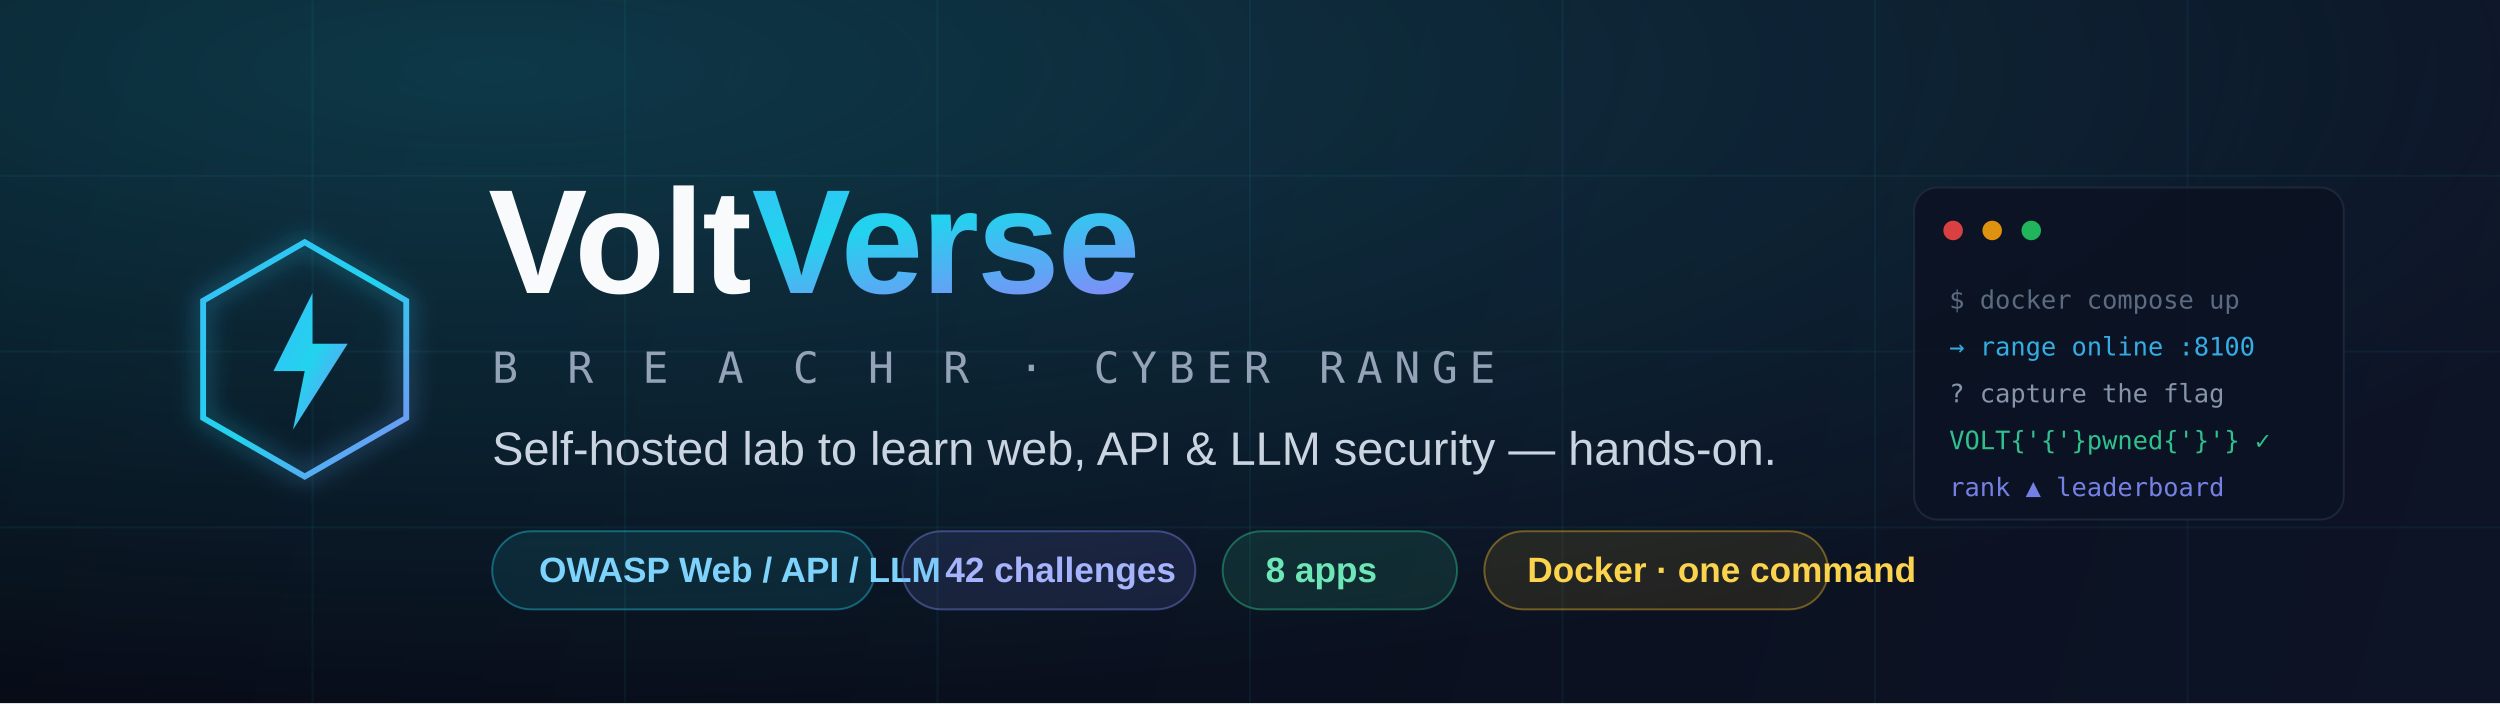
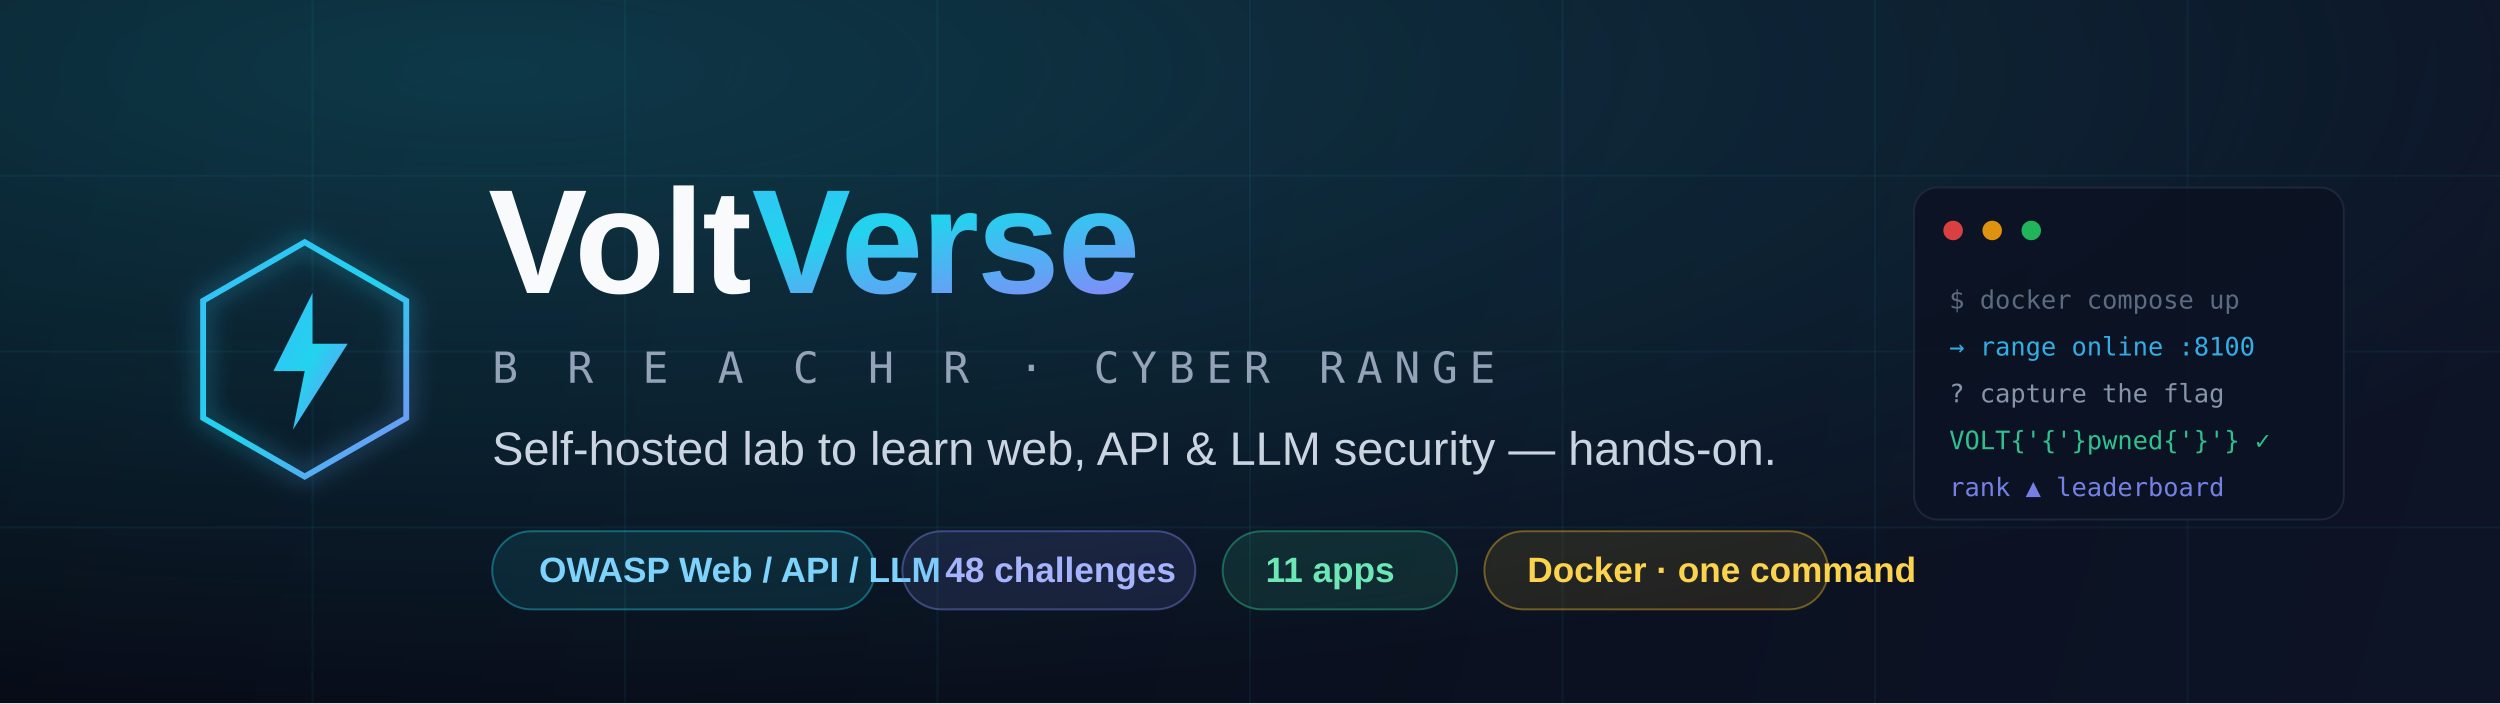
<svg xmlns="http://www.w3.org/2000/svg" width="1280" height="360" viewBox="0 0 1280 360" fill="none" role="img" aria-label="VoltVerse — self-hosted cybersecurity training range">
  <defs>
    <linearGradient id="bg" x1="0" y1="0" x2="1280" y2="360" gradientUnits="userSpaceOnUse">
      <stop stop-color="#070b16" />
      <stop offset="1" stop-color="#0d1426" />
    </linearGradient>
    <linearGradient id="grad" x1="0" y1="0" x2="1" y2="1">
      <stop stop-color="#38bdf8" />
      <stop offset=".5" stop-color="#22d3ee" />
      <stop offset="1" stop-color="#818cf8" />
    </linearGradient>
    <radialGradient id="glow" cx="0.2" cy="0.1" r="0.9">
      <stop stop-color="#22d3ee" stop-opacity="0.22" />
      <stop offset="1" stop-color="#22d3ee" stop-opacity="0" />
    </radialGradient>
    <filter id="soft" x="-20%" y="-20%" width="140%" height="140%">
      <feGaussianBlur stdDeviation="6" />
    </filter>
  </defs>
  <rect width="1280" height="360" fill="url(#bg)" />
  <rect width="1280" height="360" fill="url(#glow)" />
  <g stroke="#22d3ee" stroke-opacity="0.06">
    <path d="M0 90 H1280 M0 180 H1280 M0 270 H1280" />
    <path d="M160 0 V360 M320 0 V360 M480 0 V360 M640 0 V360 M800 0 V360 M960 0 V360 M1120 0 V360" />
  </g>
  <g transform="translate(96,120)">
    <path d="M60 4 L112 34 V94 L60 124 L8 94 V34 Z" fill="none" stroke="url(#grad)" stroke-width="3" filter="url(#soft)" opacity="0.7" />
    <path d="M60 4 L112 34 V94 L60 124 L8 94 V34 Z" fill="none" stroke="url(#grad)" stroke-width="3" />
    <path d="M64 30 L44 70 H60 L54 100 L82 56 H64 Z" fill="url(#grad)" />
  </g>
  <text x="250" y="150" font-family="Segoe UI, Arial, sans-serif" font-size="76" font-weight="800" fill="#f8fafc" letter-spacing="-1">Volt<tspan fill="url(#grad)">Verse</tspan>
  </text>
  <text x="252" y="196" font-family="Consolas, monospace" font-size="22" fill="#94a3b8" letter-spacing="6">B R E A C H R · CYBER RANGE</text>
  <text x="252" y="238" font-family="Segoe UI, Arial, sans-serif" font-size="24" fill="#cbd5e1">Self-hosted lab to learn web, API &amp; LLM security — hands-on.</text>
  <g font-family="Segoe UI, Arial, sans-serif" font-size="18" font-weight="600">
    <g transform="translate(252,272)">
      <rect width="196" height="40" rx="20" fill="#22d3ee" fill-opacity="0.1" stroke="#22d3ee" stroke-opacity="0.4" />
      <text x="24" y="26" fill="#7dd3fc">OWASP Web / API / LLM</text>
    </g>
    <g transform="translate(462,272)">
      <rect width="150" height="40" rx="20" fill="#818cf8" fill-opacity="0.12" stroke="#818cf8" stroke-opacity="0.4" />
-       <text x="22" y="26" fill="#a5b4fc">42 challenges</text>
+       <text x="22" y="26" fill="#a5b4fc">48 challenges</text>
    </g>
    <g transform="translate(626,272)">
      <rect width="120" height="40" rx="20" fill="#34d399" fill-opacity="0.12" stroke="#34d399" stroke-opacity="0.4" />
-       <text x="22" y="26" fill="#6ee7b7">8 apps</text>
+       <text x="22" y="26" fill="#6ee7b7">11 apps</text>
    </g>
    <g transform="translate(760,272)">
      <rect width="176" height="40" rx="20" fill="#fbbf24" fill-opacity="0.1" stroke="#fbbf24" stroke-opacity="0.4" />
      <text x="22" y="26" fill="#fcd34d">Docker · one command</text>
    </g>
  </g>
  <g transform="translate(980,96)" opacity="0.9">
    <rect width="220" height="170" rx="12" fill="#0b1222" stroke="#1e293b" />
    <circle cx="20" cy="22" r="5" fill="#ef4444" />
    <circle cx="40" cy="22" r="5" fill="#f59e0b" />
    <circle cx="60" cy="22" r="5" fill="#22c55e" />
    <g font-family="Consolas, monospace" font-size="13">
      <text x="18" y="62" fill="#64748b">$ docker compose up</text>
      <text x="18" y="86" fill="#38bdf8">→ range online :8100</text>
      <text x="18" y="110" fill="#94a3b8">? capture the flag</text>
      <text x="18" y="134" fill="#34d399">VOLT{'{'}pwned{'}'} ✓</text>
      <text x="18" y="158" fill="#818cf8">rank ▲ leaderboard</text>
    </g>
  </g>
</svg>
